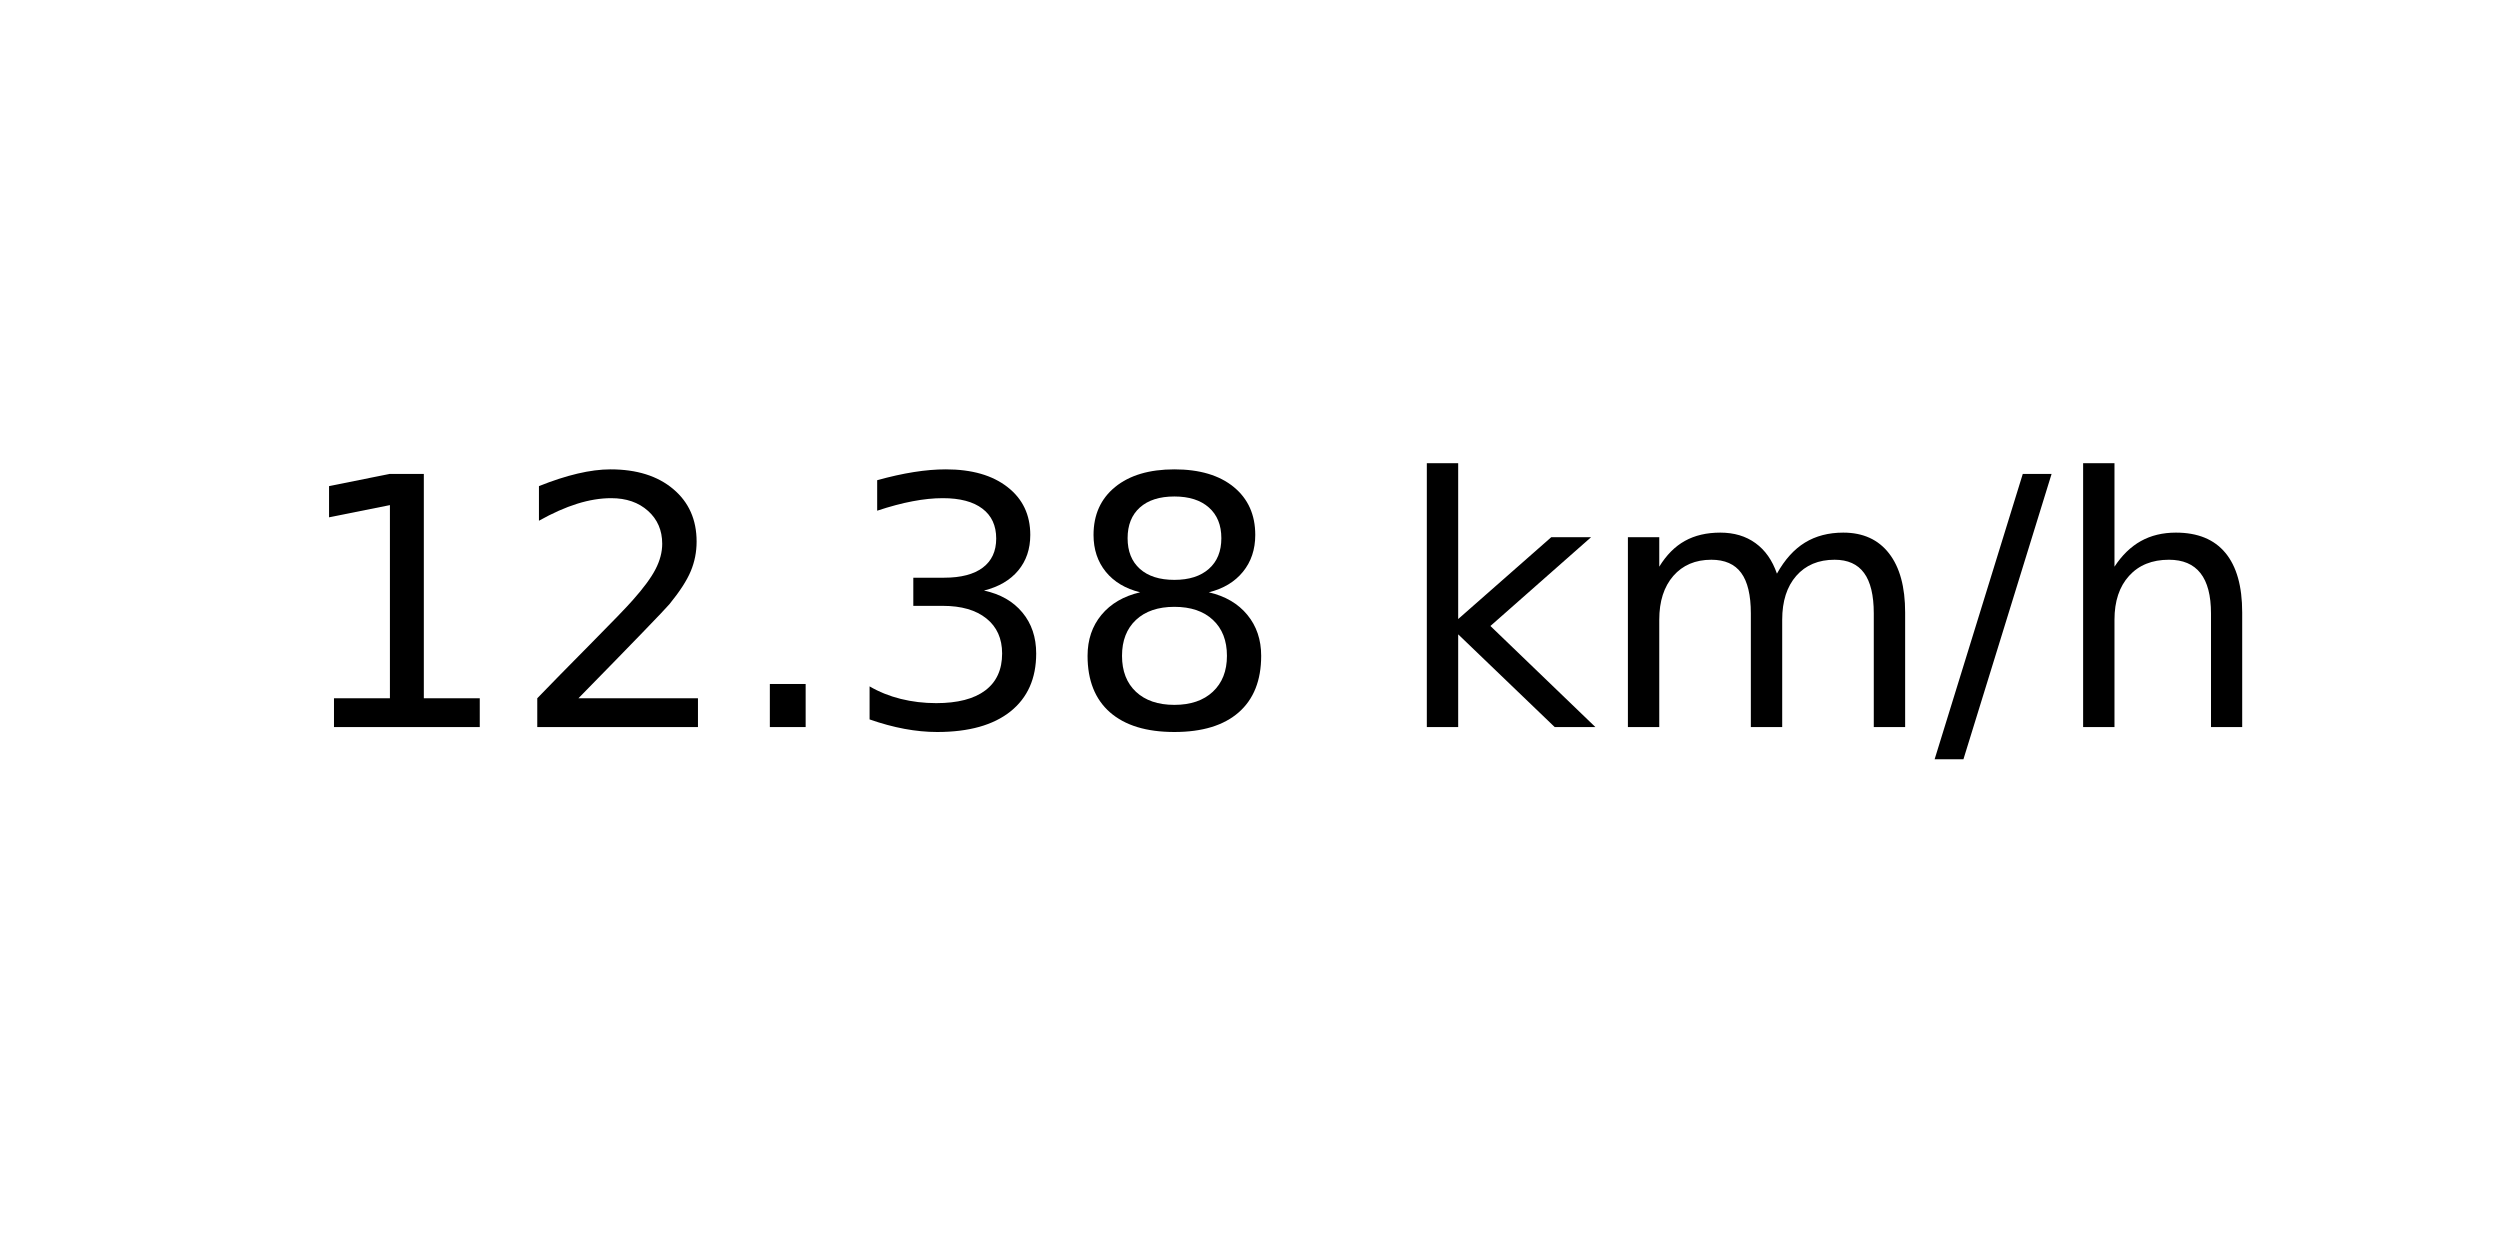
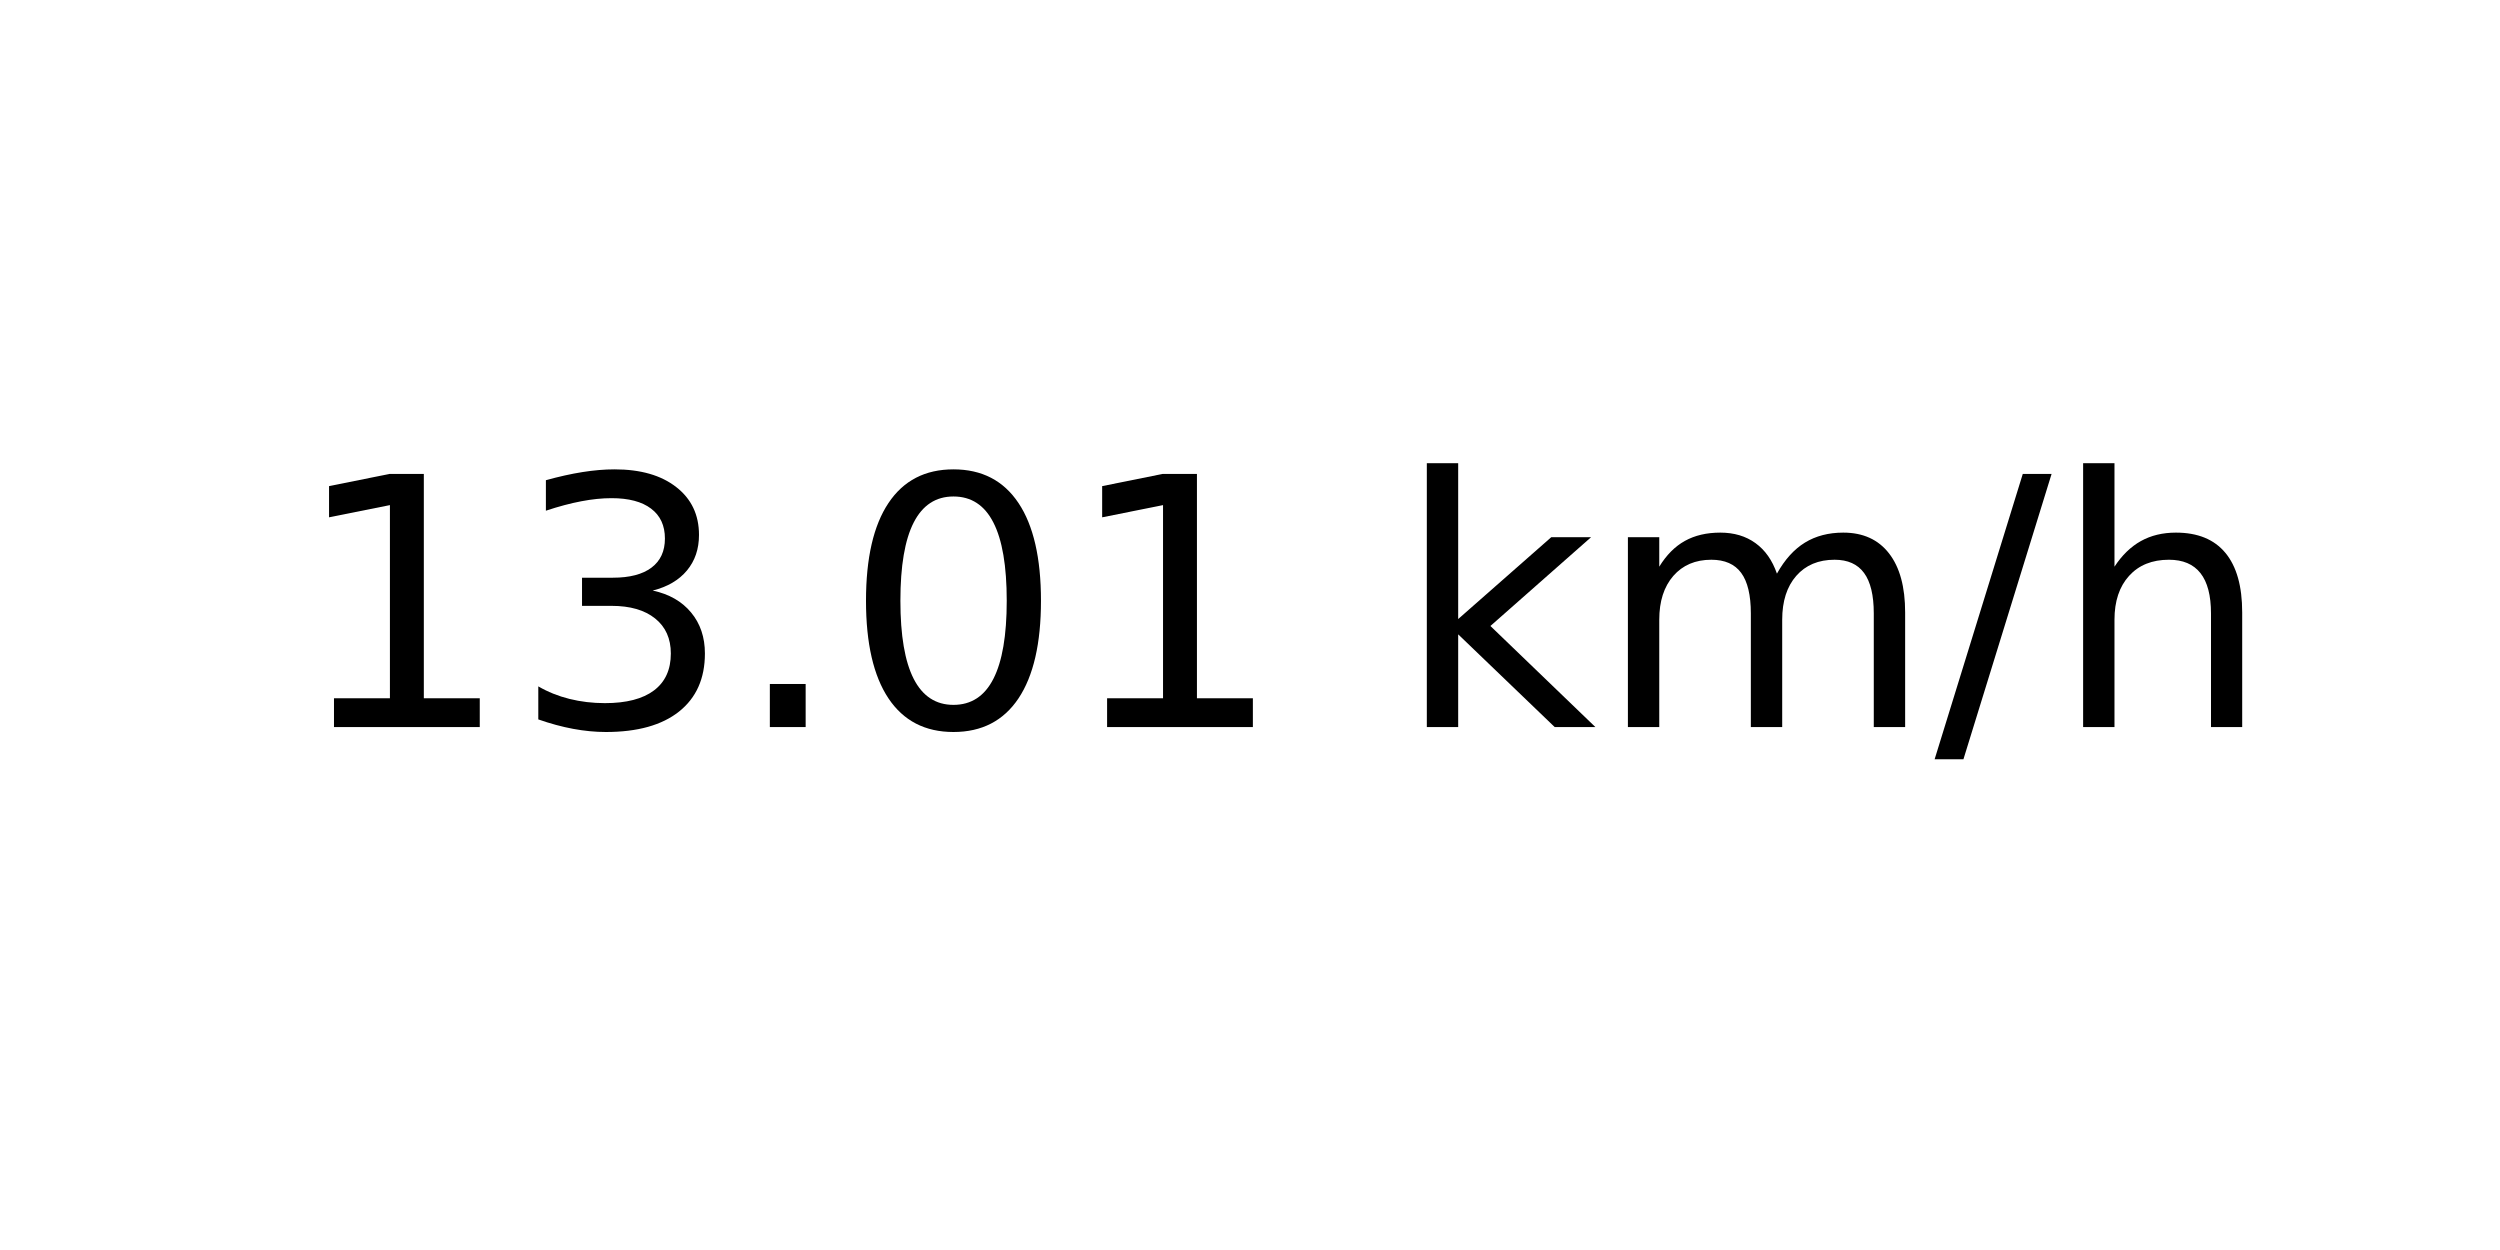
<svg xmlns="http://www.w3.org/2000/svg" xmlns:xlink="http://www.w3.org/1999/xlink" width="72pt" height="36pt" viewBox="0 0 72 36" version="1.1">
  <defs>
    <style type="text/css">*{stroke-linejoin: round; stroke-linecap: butt}</style>
  </defs>
  <g id="figure_1">
    <g id="axes_1">
      <g id="text_1">
        <g transform="translate(8.378125 20.93937) scale(0.1 -0.1)">
          <defs>
            <path id="DejaVuSans-31" d="M 794 531  L 1825 531  L 1825 4091  L 703 3866  L 703 4441  L 1819 4666  L 2450 4666  L 2450 531  L 3481 531  L 3481 0  L 794 0  L 794 531  z " transform="scale(0.015625)" />
-             <path id="DejaVuSans-32" d="M 1228 531  L 3431 531  L 3431 0  L 469 0  L 469 531  Q 828 903 1448 1529  Q 2069 2156 2228 2338  Q 2531 2678 2651 2914  Q 2772 3150 2772 3378  Q 2772 3750 2511 3984  Q 2250 4219 1831 4219  Q 1534 4219 1204 4116  Q 875 4013 500 3803  L 500 4441  Q 881 4594 1212 4672  Q 1544 4750 1819 4750  Q 2544 4750 2975 4387  Q 3406 4025 3406 3419  Q 3406 3131 3298 2873  Q 3191 2616 2906 2266  Q 2828 2175 2409 1742  Q 1991 1309 1228 531  z " transform="scale(0.015625)" />
+             <path id="DejaVuSans-33" d="M 2597 2516  Q 3050 2419 3304 2112  Q 3559 1806 3559 1356  Q 3559 666 3084 287  Q 2609 -91 1734 -91  Q 1441 -91 1130 -33  Q 819 25 488 141  L 488 750  Q 750 597 1062 519  Q 1375 441 1716 441  Q 2309 441 2620 675  Q 2931 909 2931 1356  Q 2931 1769 2642 2001  Q 2353 2234 1838 2234  L 1294 2234  L 1294 2753  L 1863 2753  Q 2328 2753 2575 2939  Q 2822 3125 2822 3475  Q 2822 3834 2567 4026  Q 2313 4219 1838 4219  Q 1578 4219 1281 4162  Q 984 4106 628 3988  L 628 4550  Q 988 4650 1302 4700  Q 1616 4750 1894 4750  Q 2613 4750 3031 4423  Q 3450 4097 3450 3541  Q 3450 3153 3228 2886  Q 3006 2619 2597 2516  z " transform="scale(0.015625)" />
            <path id="DejaVuSans-2e" d="M 684 794  L 1344 794  L 1344 0  L 684 0  L 684 794  z " transform="scale(0.015625)" />
-             <path id="DejaVuSans-33" d="M 2597 2516  Q 3050 2419 3304 2112  Q 3559 1806 3559 1356  Q 3559 666 3084 287  Q 2609 -91 1734 -91  Q 1441 -91 1130 -33  Q 819 25 488 141  L 488 750  Q 750 597 1062 519  Q 1375 441 1716 441  Q 2309 441 2620 675  Q 2931 909 2931 1356  Q 2931 1769 2642 2001  Q 2353 2234 1838 2234  L 1294 2234  L 1294 2753  L 1863 2753  Q 2328 2753 2575 2939  Q 2822 3125 2822 3475  Q 2822 3834 2567 4026  Q 2313 4219 1838 4219  Q 1578 4219 1281 4162  Q 984 4106 628 3988  L 628 4550  Q 988 4650 1302 4700  Q 1616 4750 1894 4750  Q 2613 4750 3031 4423  Q 3450 4097 3450 3541  Q 3450 3153 3228 2886  Q 3006 2619 2597 2516  z " transform="scale(0.015625)" />
-             <path id="DejaVuSans-38" d="M 2034 2216  Q 1584 2216 1326 1975  Q 1069 1734 1069 1313  Q 1069 891 1326 650  Q 1584 409 2034 409  Q 2484 409 2743 651  Q 3003 894 3003 1313  Q 3003 1734 2745 1975  Q 2488 2216 2034 2216  z M 1403 2484  Q 997 2584 770 2862  Q 544 3141 544 3541  Q 544 4100 942 4425  Q 1341 4750 2034 4750  Q 2731 4750 3128 4425  Q 3525 4100 3525 3541  Q 3525 3141 3298 2862  Q 3072 2584 2669 2484  Q 3125 2378 3379 2068  Q 3634 1759 3634 1313  Q 3634 634 3220 271  Q 2806 -91 2034 -91  Q 1263 -91 848 271  Q 434 634 434 1313  Q 434 1759 690 2068  Q 947 2378 1403 2484  z M 1172 3481  Q 1172 3119 1398 2916  Q 1625 2713 2034 2713  Q 2441 2713 2670 2916  Q 2900 3119 2900 3481  Q 2900 3844 2670 4047  Q 2441 4250 2034 4250  Q 1625 4250 1398 4047  Q 1172 3844 1172 3481  z " transform="scale(0.015625)" />
+             <path id="DejaVuSans-30" d="M 2034 4250  Q 1547 4250 1301 3770  Q 1056 3291 1056 2328  Q 1056 1369 1301 889  Q 1547 409 2034 409  Q 2525 409 2770 889  Q 3016 1369 3016 2328  Q 3016 3291 2770 3770  Q 2525 4250 2034 4250  z M 2034 4750  Q 2819 4750 3233 4129  Q 3647 3509 3647 2328  Q 3647 1150 3233 529  Q 2819 -91 2034 -91  Q 1250 -91 836 529  Q 422 1150 422 2328  Q 422 3509 836 4129  Q 1250 4750 2034 4750  z " transform="scale(0.015625)" />
            <path id="DejaVuSans-20" transform="scale(0.015625)" />
            <path id="DejaVuSans-6b" d="M 581 4863  L 1159 4863  L 1159 1991  L 2875 3500  L 3609 3500  L 1753 1863  L 3688 0  L 2938 0  L 1159 1709  L 1159 0  L 581 0  L 581 4863  z " transform="scale(0.015625)" />
            <path id="DejaVuSans-6d" d="M 3328 2828  Q 3544 3216 3844 3400  Q 4144 3584 4550 3584  Q 5097 3584 5394 3201  Q 5691 2819 5691 2113  L 5691 0  L 5113 0  L 5113 2094  Q 5113 2597 4934 2840  Q 4756 3084 4391 3084  Q 3944 3084 3684 2787  Q 3425 2491 3425 1978  L 3425 0  L 2847 0  L 2847 2094  Q 2847 2600 2669 2842  Q 2491 3084 2119 3084  Q 1678 3084 1418 2786  Q 1159 2488 1159 1978  L 1159 0  L 581 0  L 581 3500  L 1159 3500  L 1159 2956  Q 1356 3278 1631 3431  Q 1906 3584 2284 3584  Q 2666 3584 2933 3390  Q 3200 3197 3328 2828  z " transform="scale(0.015625)" />
            <path id="DejaVuSans-2f" d="M 1625 4666  L 2156 4666  L 531 -594  L 0 -594  L 1625 4666  z " transform="scale(0.015625)" />
            <path id="DejaVuSans-68" d="M 3513 2113  L 3513 0  L 2938 0  L 2938 2094  Q 2938 2591 2744 2837  Q 2550 3084 2163 3084  Q 1697 3084 1428 2787  Q 1159 2491 1159 1978  L 1159 0  L 581 0  L 581 4863  L 1159 4863  L 1159 2956  Q 1366 3272 1645 3428  Q 1925 3584 2291 3584  Q 2894 3584 3203 3211  Q 3513 2838 3513 2113  z " transform="scale(0.015625)" />
          </defs>
          <use xlink:href="#DejaVuSans-31" />
-           <use xlink:href="#DejaVuSans-32" x="63.623" />
+           <use xlink:href="#DejaVuSans-33" x="63.623" />
          <use xlink:href="#DejaVuSans-2e" x="127.246" />
-           <use xlink:href="#DejaVuSans-33" x="159.033" />
-           <use xlink:href="#DejaVuSans-38" x="222.656" />
+           <use xlink:href="#DejaVuSans-30" x="159.033" />
+           <use xlink:href="#DejaVuSans-31" x="222.656" />
          <use xlink:href="#DejaVuSans-20" x="286.279" />
          <use xlink:href="#DejaVuSans-6b" x="318.066" />
          <use xlink:href="#DejaVuSans-6d" x="375.977" />
          <use xlink:href="#DejaVuSans-2f" x="473.389" />
          <use xlink:href="#DejaVuSans-68" x="507.08" />
        </g>
      </g>
    </g>
  </g>
</svg>
